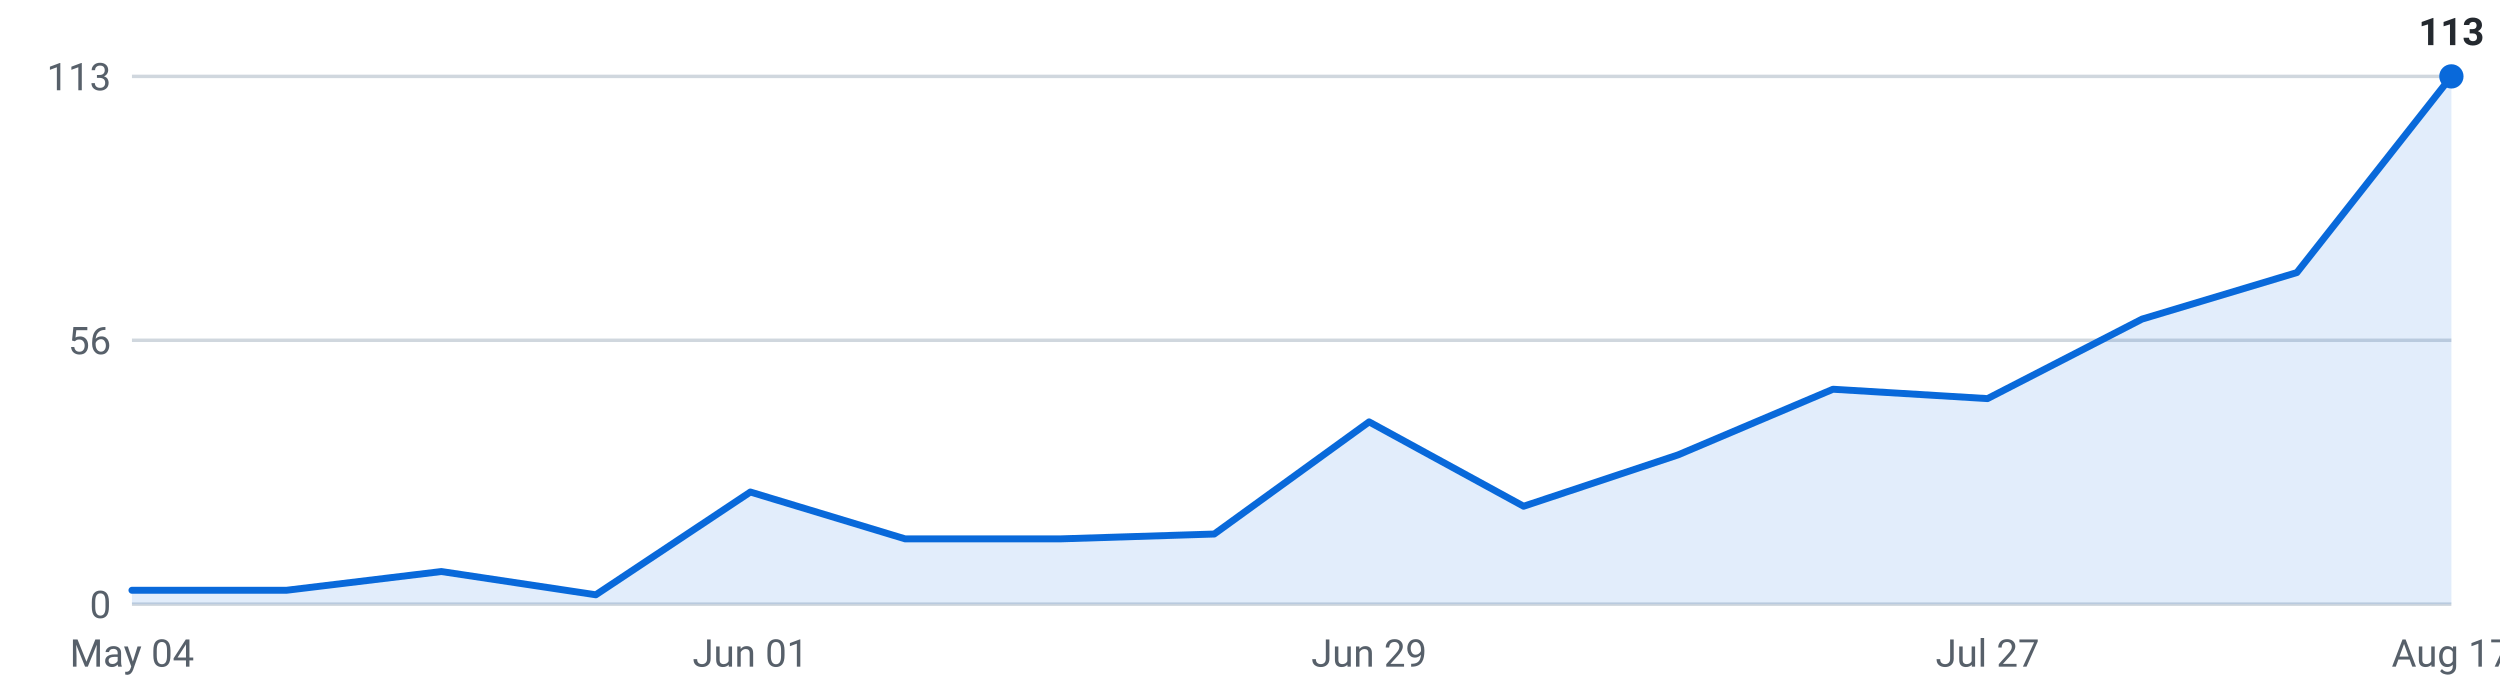
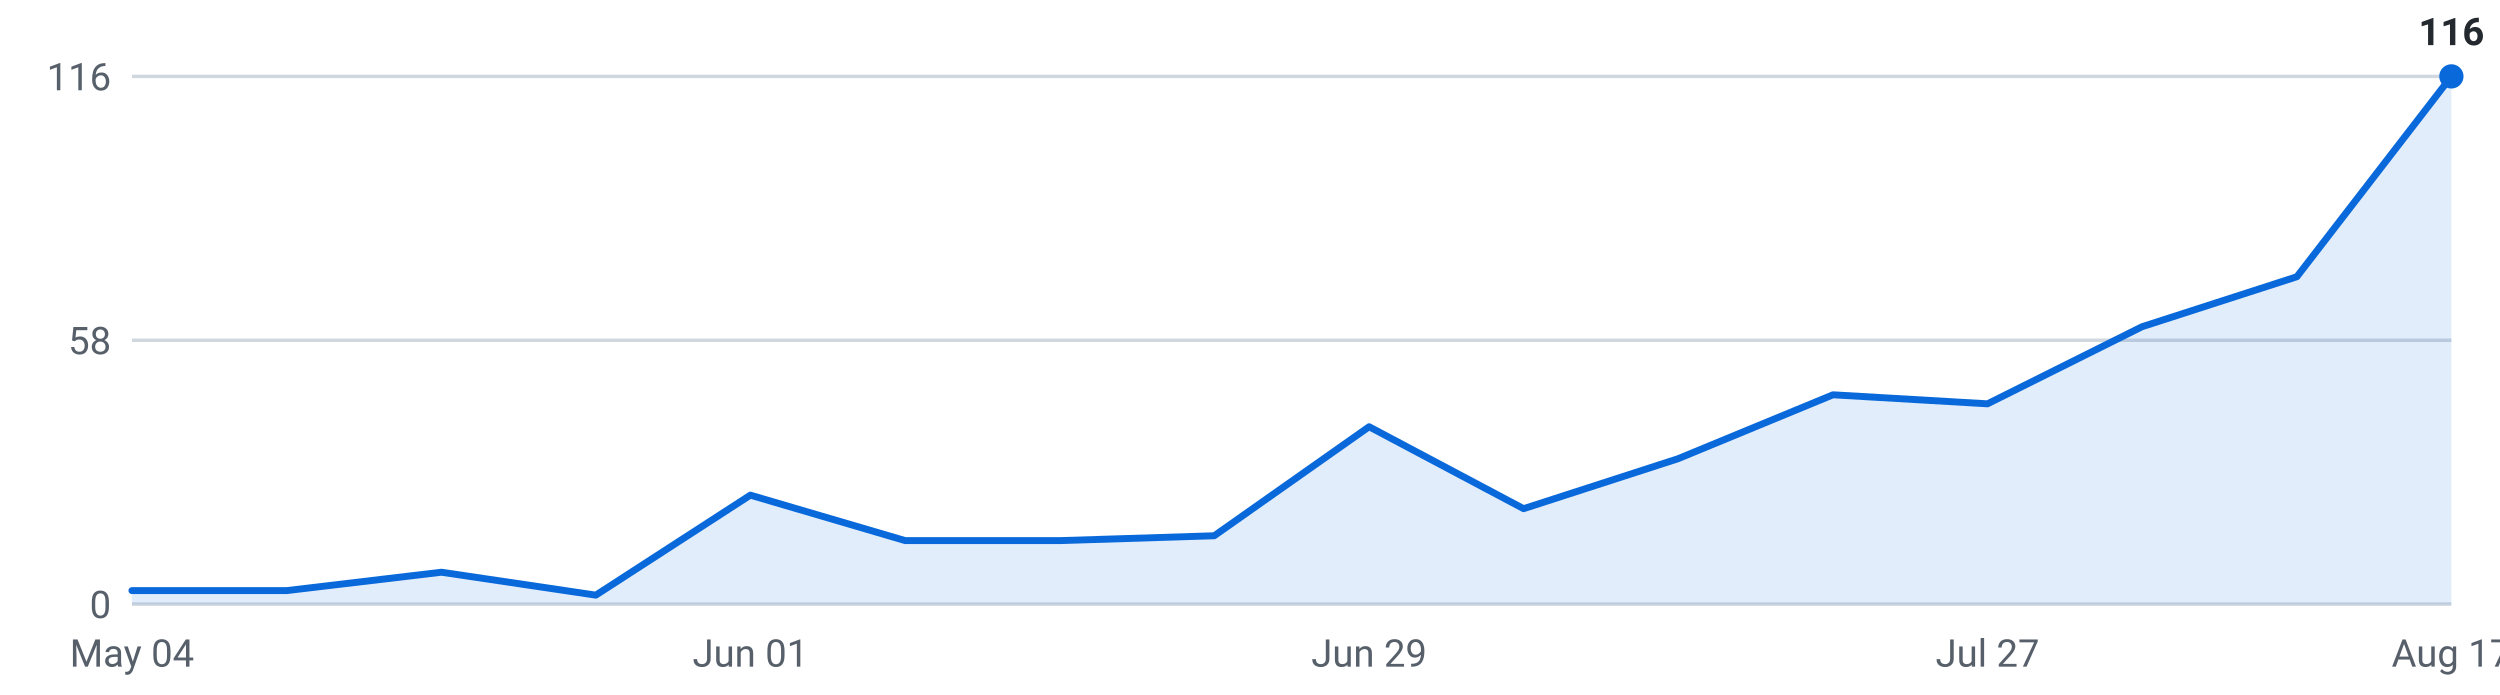
<svg xmlns="http://www.w3.org/2000/svg" viewBox="0 0 720 200" width="720" height="200" role="img" aria-label="Internships posted per week, last 16 weeks">
  <g font-family="-apple-system,Segoe UI,Roboto,sans-serif" font-size="11">
    <line x1="38" y1="174.0" x2="706" y2="174.0" stroke="#d0d7de" stroke-width="1" />
    <text x="32" y="178.0" text-anchor="end" fill="#57606a">0</text>
    <line x1="38" y1="98.0" x2="706" y2="98.0" stroke="#d0d7de" stroke-width="1" />
-     <text x="32" y="102.0" text-anchor="end" fill="#57606a">56</text>
+     <text x="32" y="102.0" text-anchor="end" fill="#57606a">58</text>
    <line x1="38" y1="22.0" x2="706" y2="22.0" stroke="#d0d7de" stroke-width="1" />
-     <text x="32" y="26.0" text-anchor="end" fill="#57606a">113</text>
-     <path d="M38.0,174 L38.0,170.0 L82.5,170.0 L127.1,164.6 L171.6,171.3 L216.1,141.7 L260.7,155.2 L305.2,155.2 L349.7,153.8 L394.3,121.5 L438.8,145.8 L483.3,131.0 L527.9,112.1 L572.4,114.8 L616.9,91.9 L661.5,78.5 L706.0,22.0 L706.0,174 Z" fill="#0969da" fill-opacity="0.12" />
-     <polyline points="38.0,170.0 82.5,170.0 127.1,164.6 171.6,171.3 216.1,141.7 260.7,155.2 305.2,155.2 349.7,153.8 394.3,121.5 438.8,145.8 483.3,131.0 527.9,112.1 572.4,114.8 616.9,91.9 661.5,78.5 706.0,22.0" fill="none" stroke="#0969da" stroke-width="2" stroke-linejoin="round" stroke-linecap="round" />
+     <text x="32" y="26.0" text-anchor="end" fill="#57606a">116</text>
+     <path d="M38.0,174 L38.0,170.1 L82.5,170.1 L127.1,164.8 L171.6,171.4 L216.1,142.6 L260.7,155.7 L305.2,155.7 L349.7,154.3 L394.3,122.9 L438.8,146.5 L483.3,132.1 L527.9,113.7 L572.4,116.3 L616.9,94.1 L661.5,79.7 L706.0,22.0 L706.0,174 Z" fill="#0969da" fill-opacity="0.12" />
+     <polyline points="38.0,170.1 82.5,170.1 127.1,164.8 171.6,171.4 216.1,142.6 260.7,155.7 305.2,155.7 349.7,154.3 394.3,122.9 438.8,146.5 483.3,132.1 527.9,113.7 572.4,116.3 616.9,94.1 661.5,79.7 706.0,22.0" fill="none" stroke="#0969da" stroke-width="2" stroke-linejoin="round" stroke-linecap="round" />
    <circle cx="706.0" cy="22.0" r="3.5" fill="#0969da" />
-     <text x="706.0" y="13.0" text-anchor="middle" fill="#24292f" font-weight="600">113</text>
+     <text x="706.0" y="13.0" text-anchor="middle" fill="#24292f" font-weight="600">116</text>
    <text x="38.0" y="192" text-anchor="middle" fill="#57606a">May 04</text>
    <text x="216.1" y="192" text-anchor="middle" fill="#57606a">Jun 01</text>
    <text x="394.3" y="192" text-anchor="middle" fill="#57606a">Jun 29</text>
    <text x="572.4" y="192" text-anchor="middle" fill="#57606a">Jul 27</text>
    <text x="706.0" y="192" text-anchor="middle" fill="#57606a">Aug 17</text>
  </g>
</svg>
